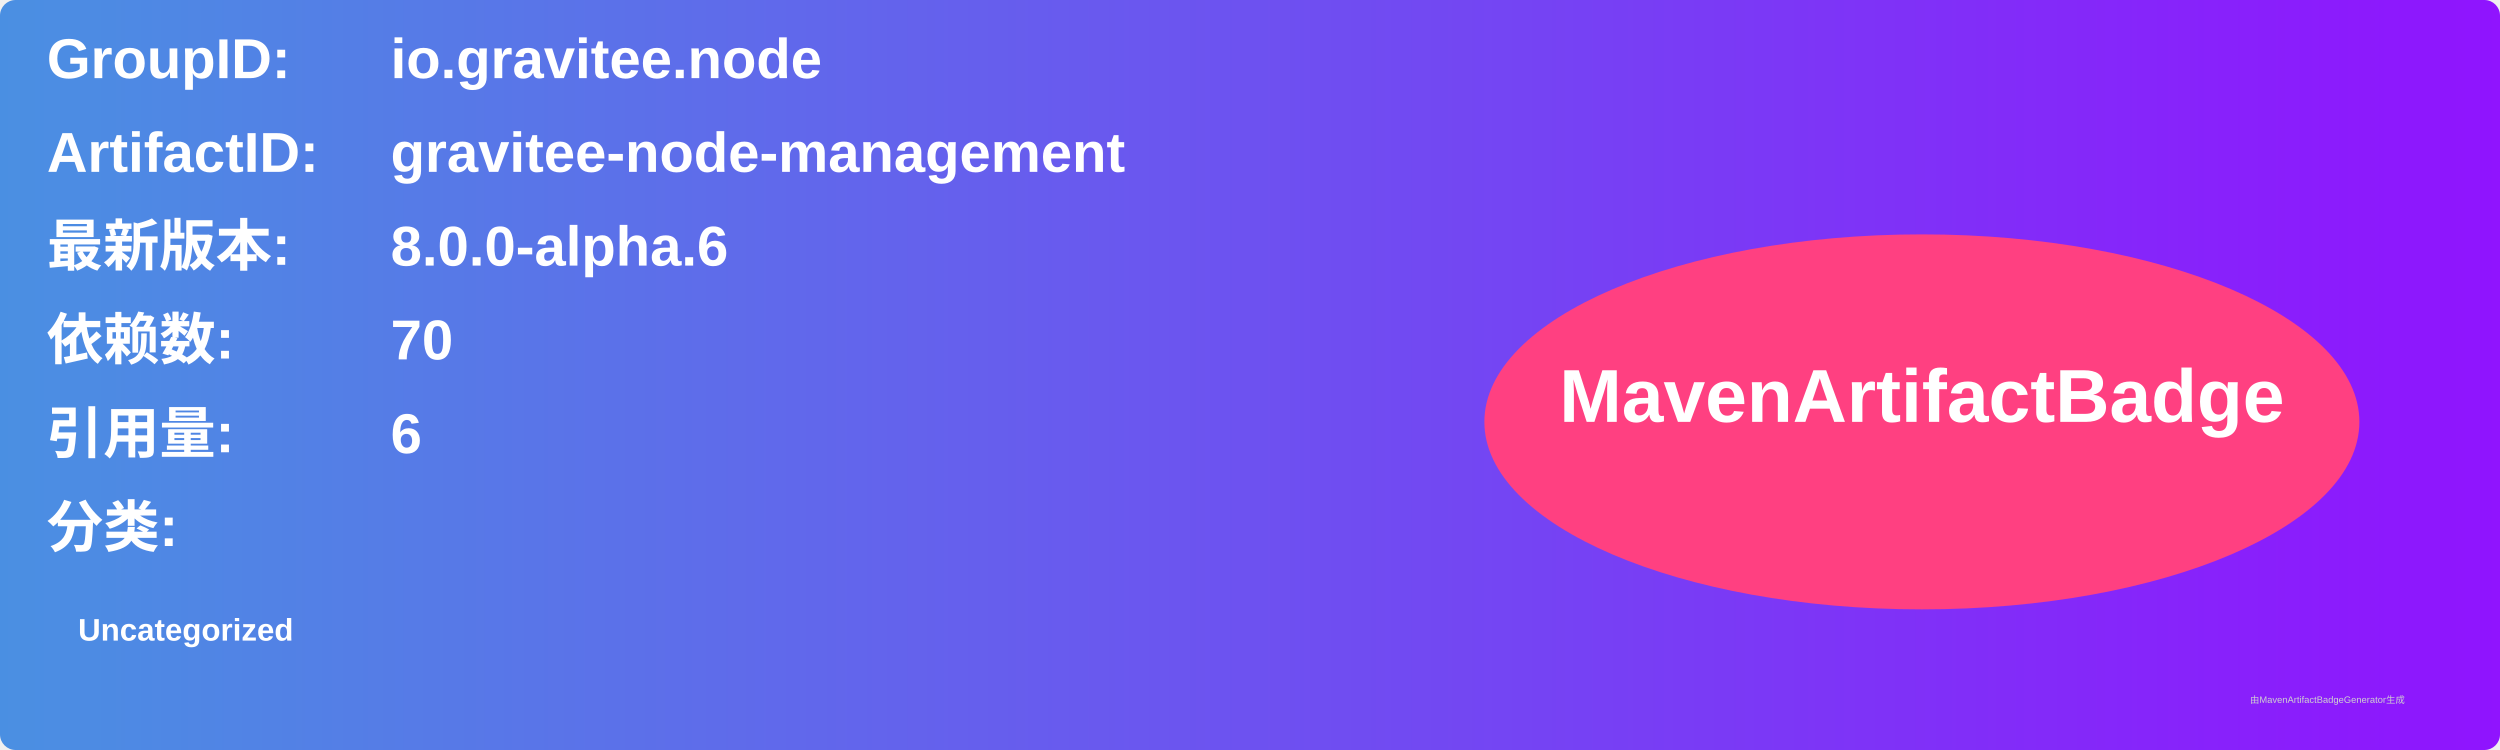
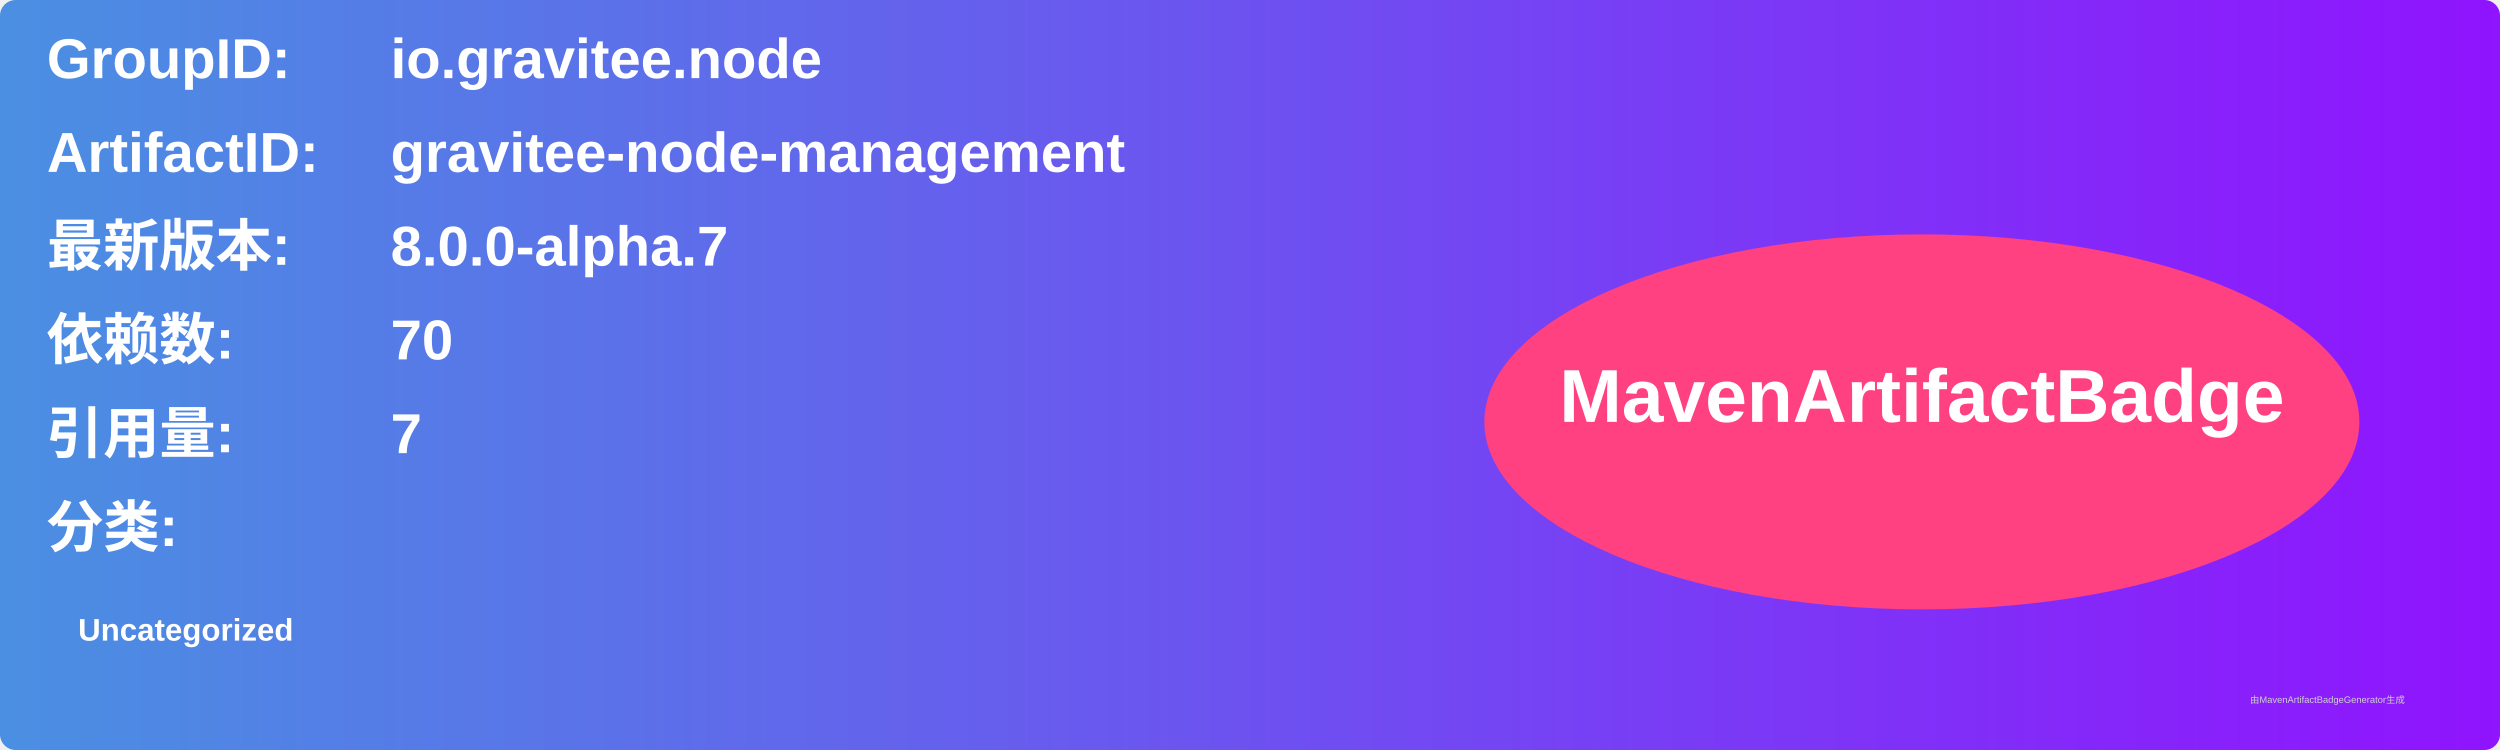
<svg xmlns="http://www.w3.org/2000/svg" width="800" height="240" viewBox="0 0 800 240">
  <linearGradient id="grad" x1="0%" y1="0%" x2="100%" y2="0%">
    <stop offset="0%" stop-color="#4a90e2" />
    <stop offset="100%" stop-color="#9013fe" />
  </linearGradient>
  <rect width="100%" height="100%" rx="5" ry="5" fill="url(#grad)" />
  <g transform="translate(15, 15)">
    <text x="0" y="10" font-family="Arial" font-size="18" fill="white" font-weight="bold" width="260">GroupID:</text>
    <text x="110" y="10" font-family="Arial" font-size="18" fill="white" font-weight="bold" width="460">io.gravitee.node</text>
    <text x="0" y="40" font-family="Arial" font-size="18" fill="white" font-weight="bold" width="260">ArtifactID:</text>
    <text x="110" y="40" font-family="Arial" font-size="18" fill="white" font-weight="bold" width="460">gravitee-node-management</text>
    <text x="0" y="70" font-family="Arial" font-size="18" fill="white" font-weight="bold">最新版本:</text>
    <text x="110" y="70" font-family="Arial" font-size="18" fill="white" font-weight="bold">
-       <tspan font-weight="bold">8.0.0-alpha.6</tspan>
+       <tspan font-weight="bold">8.0.0-alpha.7</tspan>
    </text>
    <text x="0" y="100" font-family="Arial" font-size="18" fill="white" font-weight="bold">依赖数: </text>
    <text x="110" y="100" font-family="Arial" font-size="18" fill="white">
      <tspan font-weight="bold">70</tspan>
    </text>
    <text x="0" y="130" font-family="Arial" font-size="18" fill="white" font-weight="bold">引用量: </text>
    <text x="110" y="130" font-family="Arial" font-size="18" fill="white">
-       <tspan font-weight="bold">6</tspan>
+       <tspan font-weight="bold">7</tspan>
    </text>
    <text x="0" y="160" font-family="Arial" font-size="18" fill="white" font-weight="bold">分类:</text>
    <text x="10" y="190" font-family="Arial" font-size="10" fill="white">
      <tspan font-weight="bold">Uncategorized</tspan>
    </text>
    <ellipse cx="600" cy="120" rx="140" ry="60" fill="#ff4081" />
    <text x="600" y="120" text-anchor="middle" font-family="Arial" font-size="24" fill="white" font-weight="bold">MavenArtifactBadge</text>
  </g>
  <text x="720" y="225" font-family="Arial" font-size="3" fill="#d0d0d0">由MavenArtifactBadgeGenerator生成</text>
</svg>
